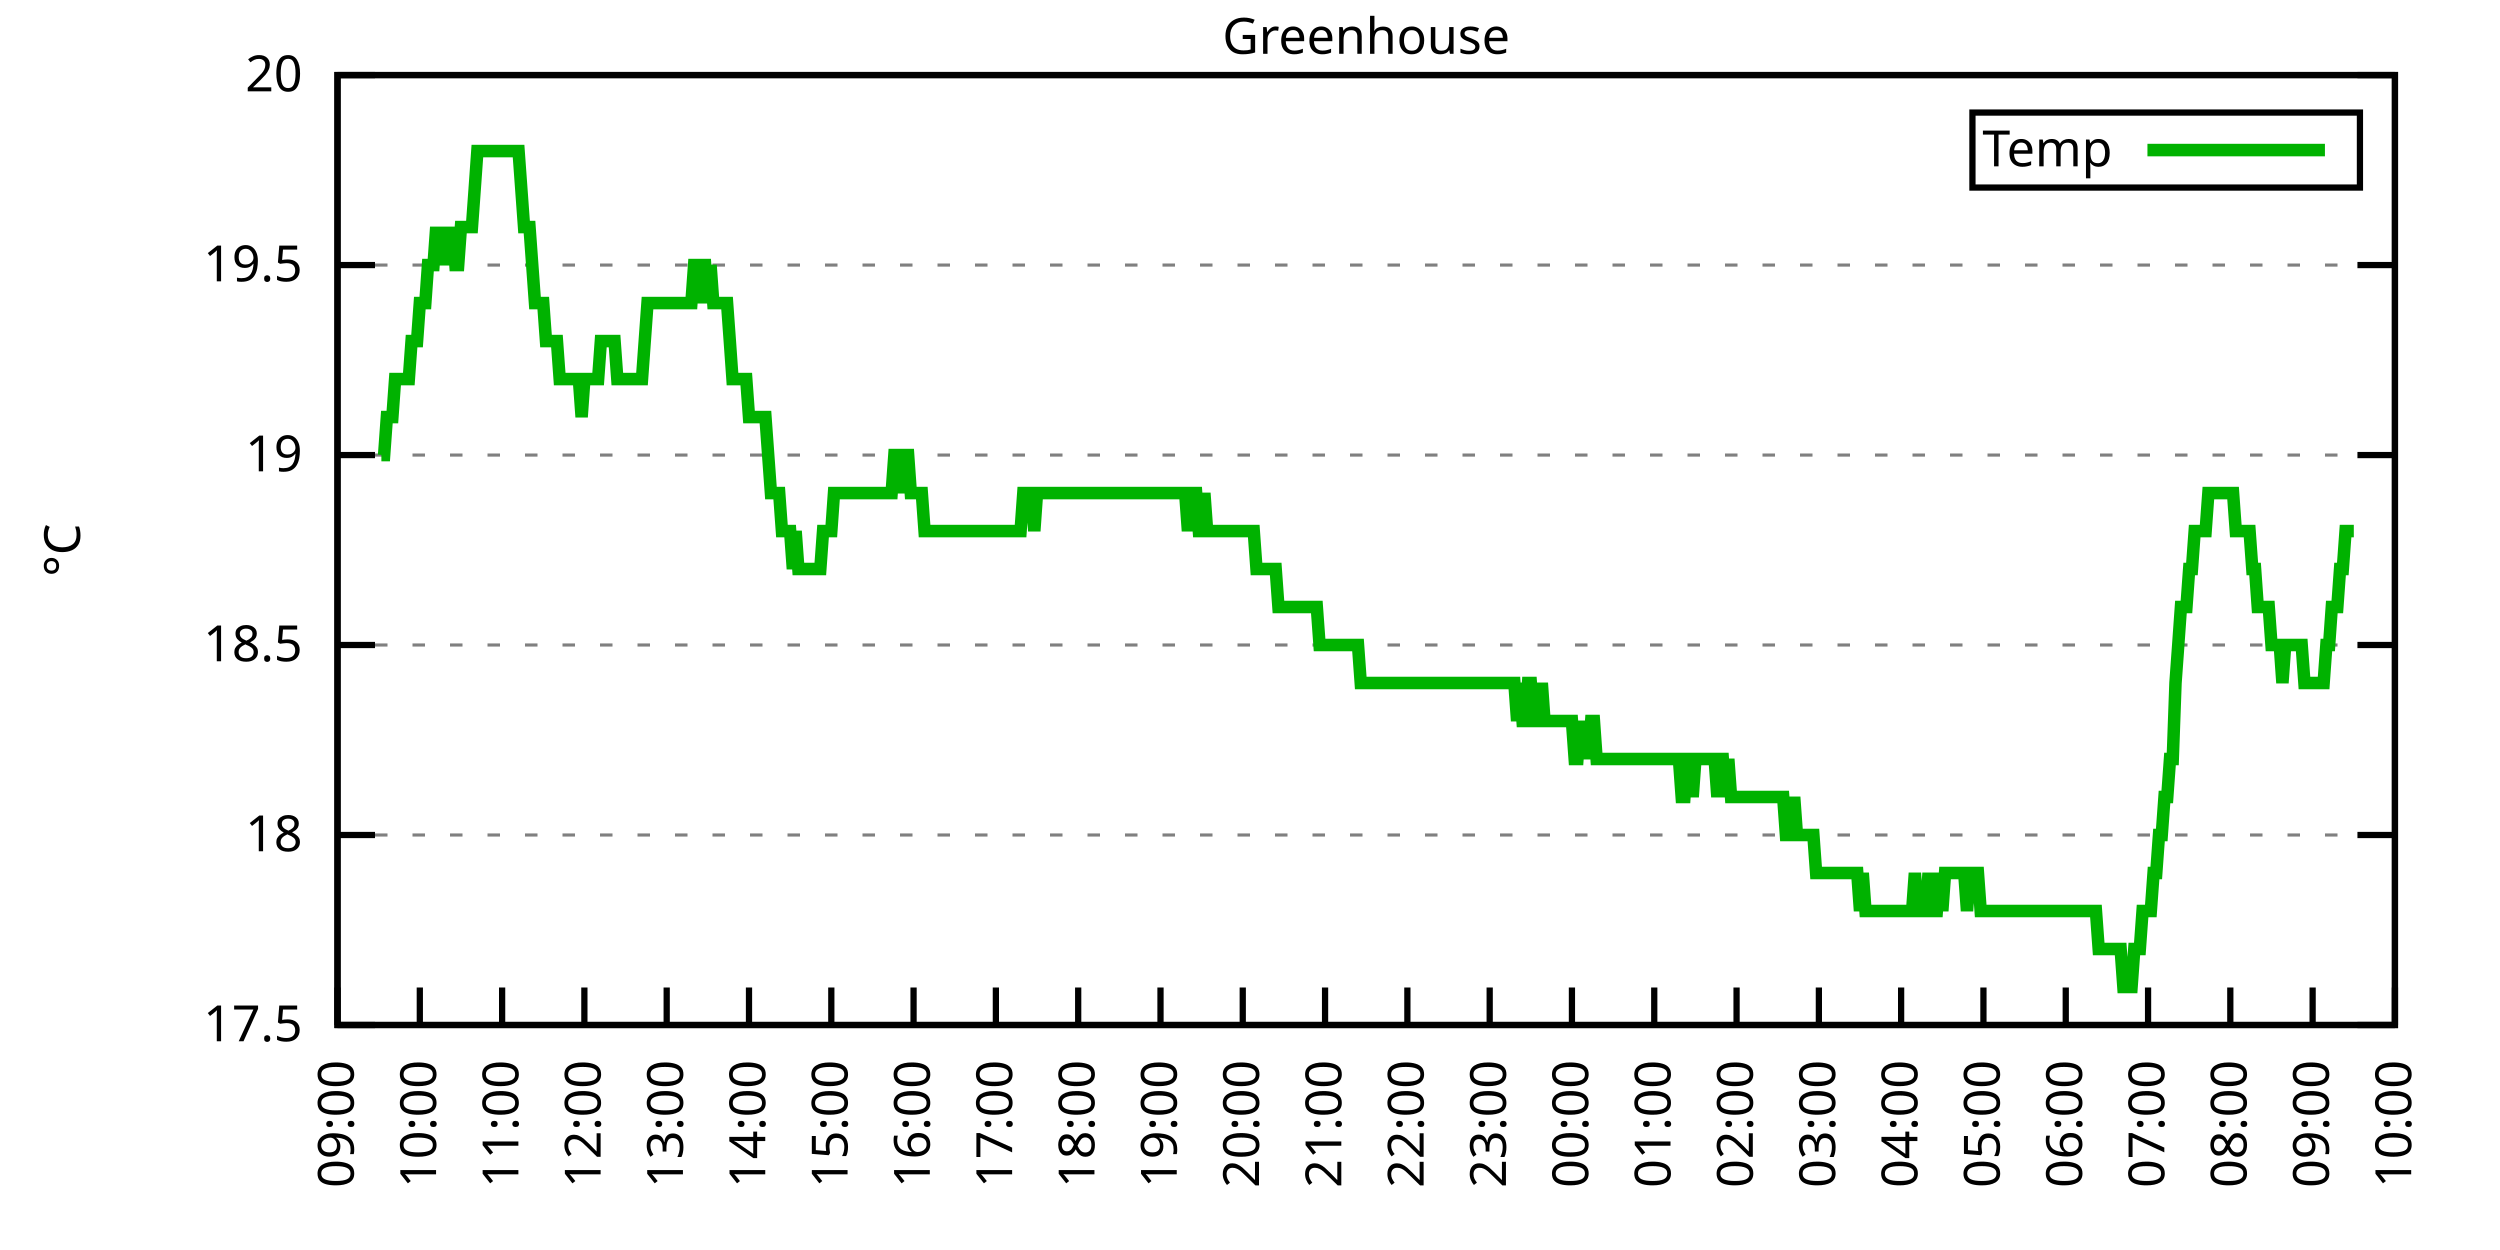
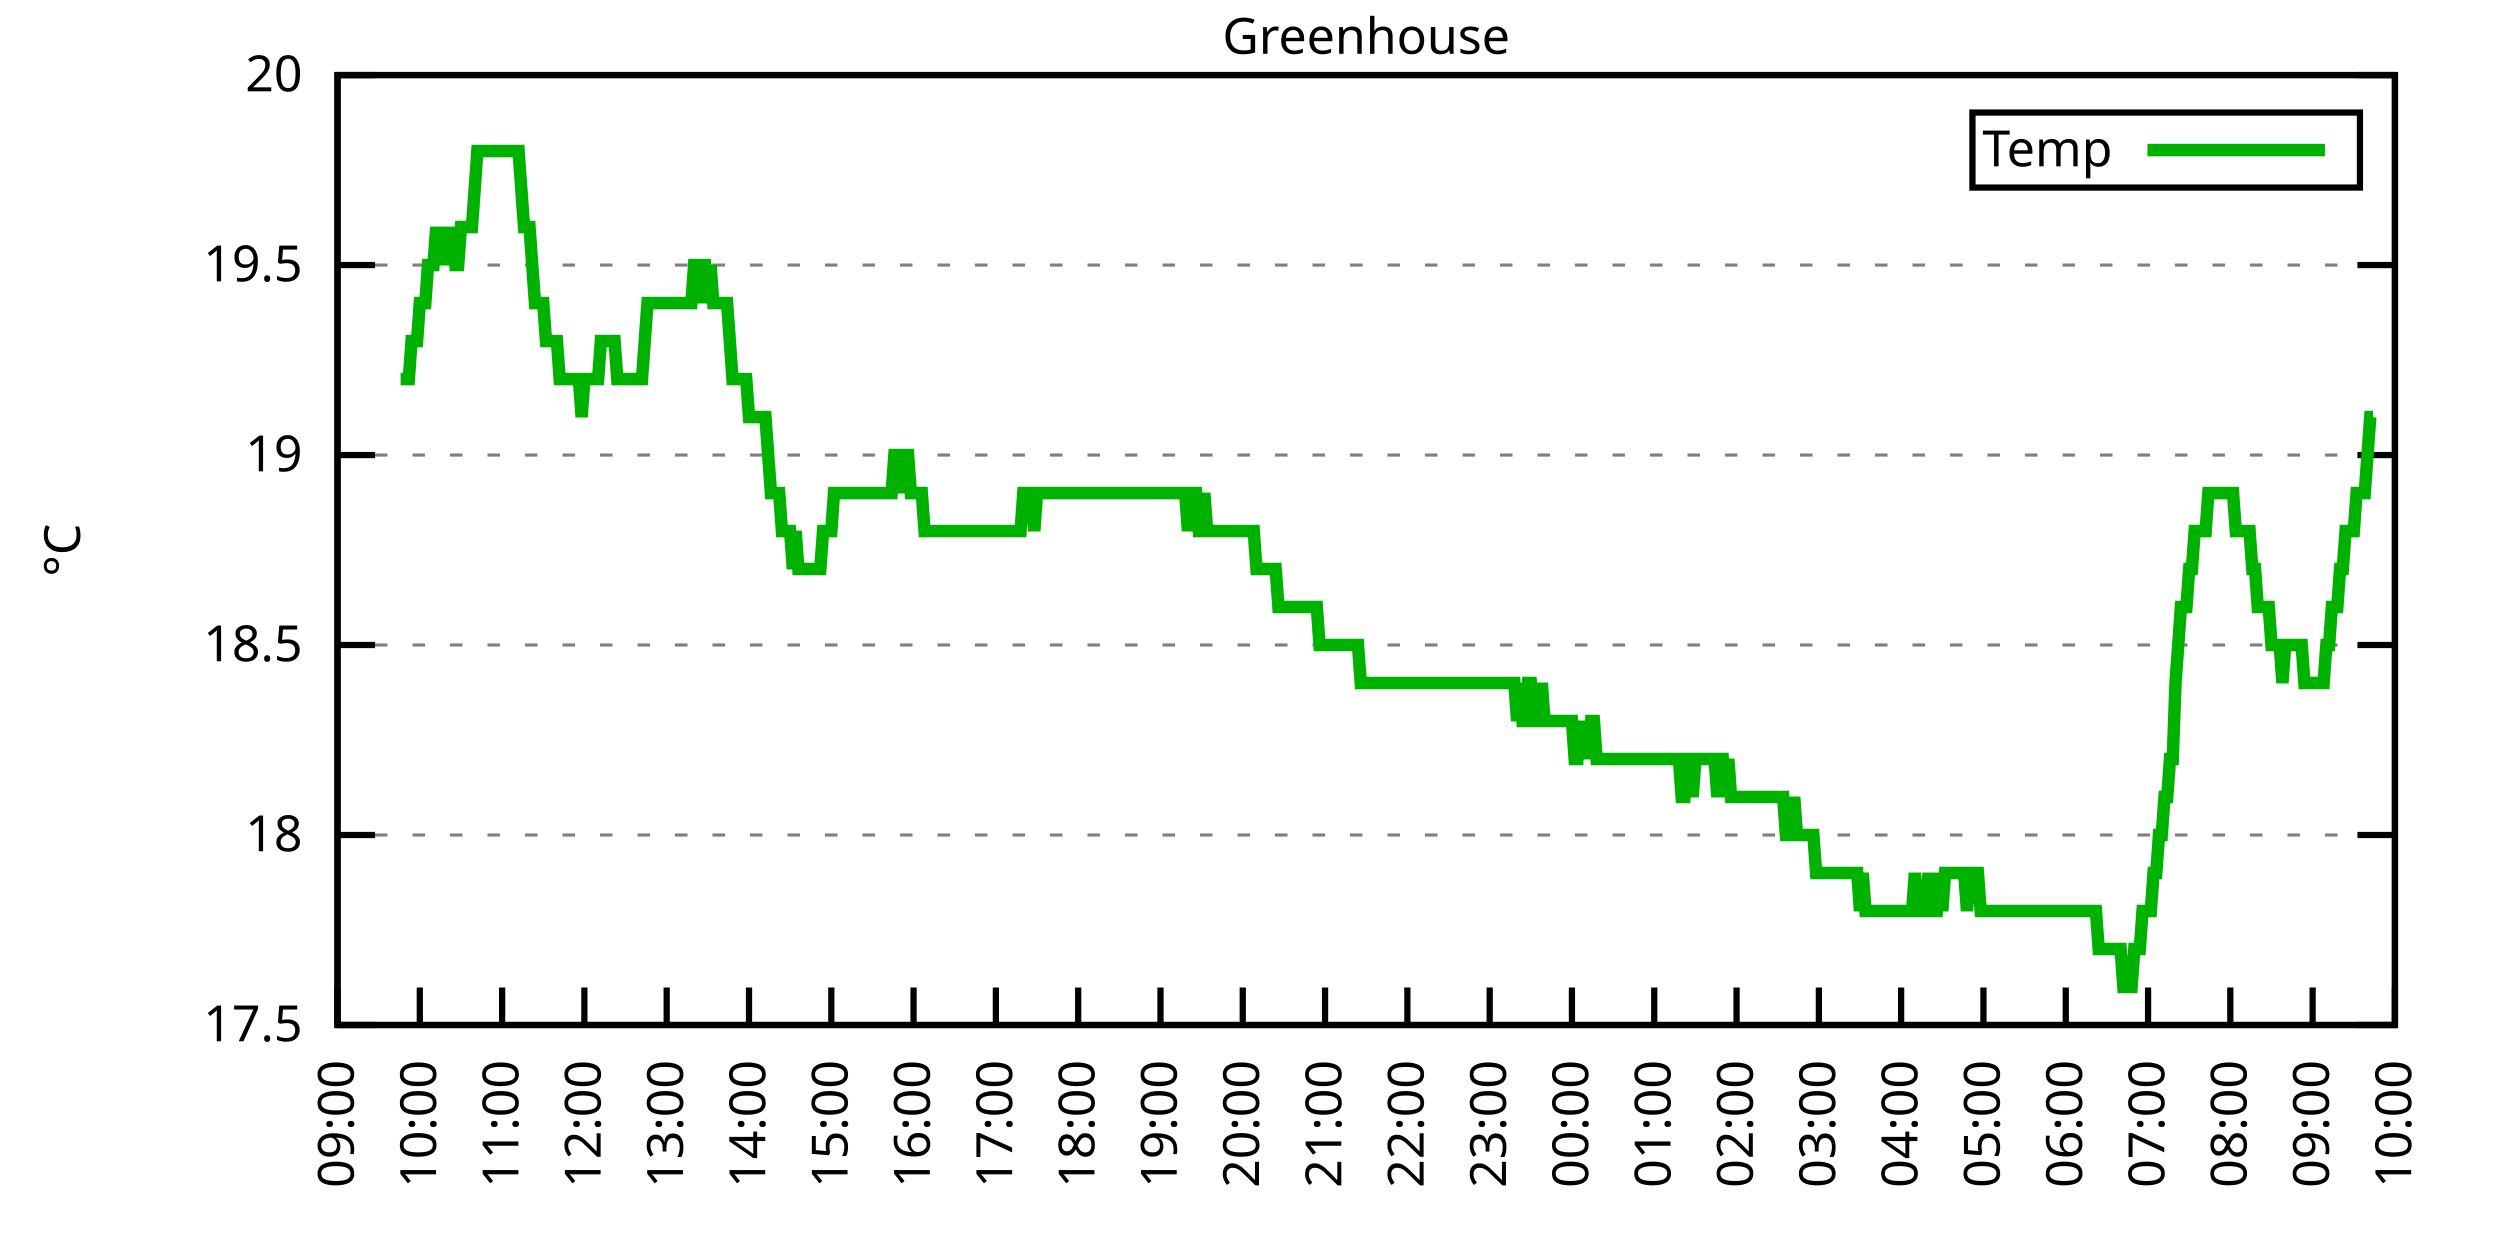
<svg xmlns="http://www.w3.org/2000/svg" xmlns:xlink="http://www.w3.org/1999/xlink" width="400" height="200" viewBox="0 0 400 200">
  <g id="gnuplot_canvas">
    <rect x="0" y="0" width="400" height="200" fill="none" />
    <defs>
      <circle id="gpDot" r="0.5" stroke-width="0.5" stroke="currentColor" />
      <path id="gpPt0" stroke-width="0.333" stroke="currentColor" d="M-1,0 h2 M0,-1 v2" />
      <path id="gpPt1" stroke-width="0.333" stroke="currentColor" d="M-1,-1 L1,1 M1,-1 L-1,1" />
      <path id="gpPt2" stroke-width="0.333" stroke="currentColor" d="M-1,0 L1,0 M0,-1 L0,1 M-1,-1 L1,1 M-1,1 L1,-1" />
      <rect id="gpPt3" stroke-width="0.333" stroke="currentColor" x="-1" y="-1" width="2" height="2" />
      <rect id="gpPt4" stroke-width="0.333" stroke="currentColor" fill="currentColor" x="-1" y="-1" width="2" height="2" />
      <circle id="gpPt5" stroke-width="0.333" stroke="currentColor" cx="0" cy="0" r="1" />
      <use xlink:href="#gpPt5" id="gpPt6" fill="currentColor" stroke="none" />
      <path id="gpPt7" stroke-width="0.333" stroke="currentColor" d="M0,-1.33 L-1.33,0.67 L1.33,0.67 z" />
      <use xlink:href="#gpPt7" id="gpPt8" fill="currentColor" stroke="none" />
      <use xlink:href="#gpPt7" id="gpPt9" stroke="currentColor" transform="rotate(180)" />
      <use xlink:href="#gpPt9" id="gpPt10" fill="currentColor" stroke="none" />
      <use xlink:href="#gpPt3" id="gpPt11" stroke="currentColor" transform="rotate(45)" />
      <use xlink:href="#gpPt11" id="gpPt12" fill="currentColor" stroke="none" />
      <path id="gpPt13" stroke-width="0.333" stroke="currentColor" d="M0,1.330 L1.265,0.411 L0.782,-1.067 L-0.782,-1.076 L-1.265,0.411 z" />
      <use xlink:href="#gpPt13" id="gpPt14" fill="currentColor" stroke="none" />
      <filter id="textbox" filterUnits="objectBoundingBox" x="0" y="0" height="1" width="1">
        <feFlood flood-color="white" flood-opacity="1" result="bgnd" />
        <feComposite in="SourceGraphic" in2="bgnd" operator="atop" />
      </filter>
      <filter id="greybox" filterUnits="objectBoundingBox" x="0" y="0" height="1" width="1">
        <feFlood flood-color="lightgrey" flood-opacity="1" result="grey" />
        <feComposite in="SourceGraphic" in2="grey" operator="atop" />
      </filter>
    </defs>
    <g fill="none" color="white" stroke="currentColor" stroke-width="1.00" stroke-linecap="butt" stroke-linejoin="miter">
</g>
    <g fill="none" color="black" stroke="currentColor" stroke-width="1.00" stroke-linecap="butt" stroke-linejoin="miter">
      <g stroke="none" shape-rendering="crispEdges">
        <polygon fill="rgb(255, 255, 255)" points="54.00,164.00 383.18,164.00 383.18,12.02 54.00,12.02 " />
      </g>
    </g>
    <g fill="none" color="black" stroke="currentColor" stroke-width="1.00" stroke-linecap="butt" stroke-linejoin="miter">
</g>
    <g fill="none" color="black" stroke="black" stroke-width="0.50" stroke-linecap="butt" stroke-linejoin="miter">
</g>
    <g fill="none" color="gray" stroke="currentColor" stroke-width="0.50" stroke-linecap="butt" stroke-linejoin="miter">
      <path stroke="gray" stroke-dasharray="2,4" class="gridline" d="M54.00,164.00 L383.19,164.00  " />
    </g>
    <g fill="none" color="gray" stroke="gray" stroke-width="1.00" stroke-linecap="butt" stroke-linejoin="miter">
</g>
    <g fill="none" color="black" stroke="currentColor" stroke-width="1.00" stroke-linecap="butt" stroke-linejoin="miter">
      <path stroke="black" d="M54.00,164.00 L60.00,164.00 M383.19,164.00 L377.19,164.00  " />
      <g transform="translate(48.40,166.60)" stroke="none" fill="black" font-family="Sans" font-size="8.00" text-anchor="end">
        <text>
          <tspan font-family="Sans"> 17.5</tspan>
        </text>
      </g>
    </g>
    <g fill="none" color="black" stroke="currentColor" stroke-width="1.00" stroke-linecap="butt" stroke-linejoin="miter">
</g>
    <g fill="none" color="black" stroke="black" stroke-width="0.50" stroke-linecap="butt" stroke-linejoin="miter">
</g>
    <g fill="none" color="gray" stroke="currentColor" stroke-width="0.50" stroke-linecap="butt" stroke-linejoin="miter">
      <path stroke="gray" stroke-dasharray="2,4" class="gridline" d="M54.00,133.60 L383.19,133.60  " />
    </g>
    <g fill="none" color="gray" stroke="gray" stroke-width="1.00" stroke-linecap="butt" stroke-linejoin="miter">
</g>
    <g fill="none" color="black" stroke="currentColor" stroke-width="1.00" stroke-linecap="butt" stroke-linejoin="miter">
      <path stroke="black" d="M54.00,133.60 L60.00,133.60 M383.19,133.60 L377.19,133.60  " />
      <g transform="translate(48.40,136.20)" stroke="none" fill="black" font-family="Sans" font-size="8.00" text-anchor="end">
        <text>
          <tspan font-family="Sans"> 18</tspan>
        </text>
      </g>
    </g>
    <g fill="none" color="black" stroke="currentColor" stroke-width="1.00" stroke-linecap="butt" stroke-linejoin="miter">
</g>
    <g fill="none" color="black" stroke="black" stroke-width="0.50" stroke-linecap="butt" stroke-linejoin="miter">
</g>
    <g fill="none" color="gray" stroke="currentColor" stroke-width="0.50" stroke-linecap="butt" stroke-linejoin="miter">
      <path stroke="gray" stroke-dasharray="2,4" class="gridline" d="M54.00,103.20 L383.19,103.20  " />
    </g>
    <g fill="none" color="gray" stroke="gray" stroke-width="1.00" stroke-linecap="butt" stroke-linejoin="miter">
</g>
    <g fill="none" color="black" stroke="currentColor" stroke-width="1.00" stroke-linecap="butt" stroke-linejoin="miter">
      <path stroke="black" d="M54.00,103.20 L60.00,103.20 M383.19,103.20 L377.19,103.20  " />
      <g transform="translate(48.40,105.80)" stroke="none" fill="black" font-family="Sans" font-size="8.00" text-anchor="end">
        <text>
          <tspan font-family="Sans"> 18.5</tspan>
        </text>
      </g>
    </g>
    <g fill="none" color="black" stroke="currentColor" stroke-width="1.00" stroke-linecap="butt" stroke-linejoin="miter">
</g>
    <g fill="none" color="black" stroke="black" stroke-width="0.50" stroke-linecap="butt" stroke-linejoin="miter">
</g>
    <g fill="none" color="gray" stroke="currentColor" stroke-width="0.50" stroke-linecap="butt" stroke-linejoin="miter">
      <path stroke="gray" stroke-dasharray="2,4" class="gridline" d="M54.00,72.81 L383.19,72.81  " />
    </g>
    <g fill="none" color="gray" stroke="gray" stroke-width="1.00" stroke-linecap="butt" stroke-linejoin="miter">
</g>
    <g fill="none" color="black" stroke="currentColor" stroke-width="1.00" stroke-linecap="butt" stroke-linejoin="miter">
      <path stroke="black" d="M54.00,72.81 L60.00,72.81 M383.19,72.81 L377.19,72.81  " />
      <g transform="translate(48.40,75.41)" stroke="none" fill="black" font-family="Sans" font-size="8.00" text-anchor="end">
        <text>
          <tspan font-family="Sans"> 19</tspan>
        </text>
      </g>
    </g>
    <g fill="none" color="black" stroke="currentColor" stroke-width="1.00" stroke-linecap="butt" stroke-linejoin="miter">
</g>
    <g fill="none" color="black" stroke="black" stroke-width="0.50" stroke-linecap="butt" stroke-linejoin="miter">
</g>
    <g fill="none" color="gray" stroke="currentColor" stroke-width="0.50" stroke-linecap="butt" stroke-linejoin="miter">
      <path stroke="gray" stroke-dasharray="2,4" class="gridline" d="M54.00,42.41 L383.19,42.41  " />
    </g>
    <g fill="none" color="gray" stroke="gray" stroke-width="1.00" stroke-linecap="butt" stroke-linejoin="miter">
</g>
    <g fill="none" color="black" stroke="currentColor" stroke-width="1.00" stroke-linecap="butt" stroke-linejoin="miter">
      <path stroke="black" d="M54.00,42.41 L60.00,42.41 M383.19,42.41 L377.19,42.41  " />
      <g transform="translate(48.40,45.01)" stroke="none" fill="black" font-family="Sans" font-size="8.00" text-anchor="end">
        <text>
          <tspan font-family="Sans"> 19.5</tspan>
        </text>
      </g>
    </g>
    <g fill="none" color="black" stroke="currentColor" stroke-width="1.00" stroke-linecap="butt" stroke-linejoin="miter">
</g>
    <g fill="none" color="black" stroke="black" stroke-width="0.50" stroke-linecap="butt" stroke-linejoin="miter">
</g>
    <g fill="none" color="gray" stroke="currentColor" stroke-width="0.50" stroke-linecap="butt" stroke-linejoin="miter">
      <path stroke="gray" stroke-dasharray="2,4" class="gridline" d="M54.00,12.01 L383.19,12.01  " />
    </g>
    <g fill="none" color="gray" stroke="gray" stroke-width="1.00" stroke-linecap="butt" stroke-linejoin="miter">
</g>
    <g fill="none" color="black" stroke="currentColor" stroke-width="1.00" stroke-linecap="butt" stroke-linejoin="miter">
      <path stroke="black" d="M54.00,12.01 L60.00,12.01 M383.19,12.01 L377.19,12.01  " />
      <g transform="translate(48.40,14.61)" stroke="none" fill="black" font-family="Sans" font-size="8.00" text-anchor="end">
        <text>
          <tspan font-family="Sans"> 20</tspan>
        </text>
      </g>
    </g>
    <g fill="none" color="black" stroke="currentColor" stroke-width="1.00" stroke-linecap="butt" stroke-linejoin="miter">
      <path stroke="black" d="M54.00,164.00 L54.00,158.00  " />
      <g transform="translate(56.60,169.60) rotate(270.00)" stroke="none" fill="black" font-family="Sans" font-size="8.00" text-anchor="end">
        <text>
          <tspan font-family="Sans">09:00</tspan>
        </text>
      </g>
    </g>
    <g fill="none" color="black" stroke="currentColor" stroke-width="1.00" stroke-linecap="butt" stroke-linejoin="miter">
      <path stroke="black" d="M67.17,164.00 L67.17,158.00  " />
      <g transform="translate(69.77,169.60) rotate(270.00)" stroke="none" fill="black" font-family="Sans" font-size="8.00" text-anchor="end">
        <text>
          <tspan font-family="Sans">10:00</tspan>
        </text>
      </g>
    </g>
    <g fill="none" color="black" stroke="currentColor" stroke-width="1.00" stroke-linecap="butt" stroke-linejoin="miter">
      <path stroke="black" d="M80.34,164.00 L80.34,158.00  " />
      <g transform="translate(82.94,169.60) rotate(270.00)" stroke="none" fill="black" font-family="Sans" font-size="8.00" text-anchor="end">
        <text>
          <tspan font-family="Sans">11:00</tspan>
        </text>
      </g>
    </g>
    <g fill="none" color="black" stroke="currentColor" stroke-width="1.00" stroke-linecap="butt" stroke-linejoin="miter">
      <path stroke="black" d="M93.50,164.00 L93.50,158.00  " />
      <g transform="translate(96.10,169.60) rotate(270.00)" stroke="none" fill="black" font-family="Sans" font-size="8.00" text-anchor="end">
        <text>
          <tspan font-family="Sans">12:00</tspan>
        </text>
      </g>
    </g>
    <g fill="none" color="black" stroke="currentColor" stroke-width="1.00" stroke-linecap="butt" stroke-linejoin="miter">
      <path stroke="black" d="M106.67,164.00 L106.67,158.00  " />
      <g transform="translate(109.27,169.60) rotate(270.00)" stroke="none" fill="black" font-family="Sans" font-size="8.00" text-anchor="end">
        <text>
          <tspan font-family="Sans">13:00</tspan>
        </text>
      </g>
    </g>
    <g fill="none" color="black" stroke="currentColor" stroke-width="1.00" stroke-linecap="butt" stroke-linejoin="miter">
      <path stroke="black" d="M119.84,164.00 L119.84,158.00  " />
      <g transform="translate(122.44,169.60) rotate(270.00)" stroke="none" fill="black" font-family="Sans" font-size="8.00" text-anchor="end">
        <text>
          <tspan font-family="Sans">14:00</tspan>
        </text>
      </g>
    </g>
    <g fill="none" color="black" stroke="currentColor" stroke-width="1.00" stroke-linecap="butt" stroke-linejoin="miter">
      <path stroke="black" d="M133.01,164.00 L133.01,158.00  " />
      <g transform="translate(135.61,169.60) rotate(270.00)" stroke="none" fill="black" font-family="Sans" font-size="8.00" text-anchor="end">
        <text>
          <tspan font-family="Sans">15:00</tspan>
        </text>
      </g>
    </g>
    <g fill="none" color="black" stroke="currentColor" stroke-width="1.00" stroke-linecap="butt" stroke-linejoin="miter">
      <path stroke="black" d="M146.17,164.00 L146.17,158.00  " />
      <g transform="translate(148.77,169.60) rotate(270.00)" stroke="none" fill="black" font-family="Sans" font-size="8.00" text-anchor="end">
        <text>
          <tspan font-family="Sans">16:00</tspan>
        </text>
      </g>
    </g>
    <g fill="none" color="black" stroke="currentColor" stroke-width="1.00" stroke-linecap="butt" stroke-linejoin="miter">
      <path stroke="black" d="M159.34,164.00 L159.34,158.00  " />
      <g transform="translate(161.94,169.60) rotate(270.00)" stroke="none" fill="black" font-family="Sans" font-size="8.00" text-anchor="end">
        <text>
          <tspan font-family="Sans">17:00</tspan>
        </text>
      </g>
    </g>
    <g fill="none" color="black" stroke="currentColor" stroke-width="1.00" stroke-linecap="butt" stroke-linejoin="miter">
      <path stroke="black" d="M172.51,164.00 L172.51,158.00  " />
      <g transform="translate(175.11,169.60) rotate(270.00)" stroke="none" fill="black" font-family="Sans" font-size="8.00" text-anchor="end">
        <text>
          <tspan font-family="Sans">18:00</tspan>
        </text>
      </g>
    </g>
    <g fill="none" color="black" stroke="currentColor" stroke-width="1.00" stroke-linecap="butt" stroke-linejoin="miter">
      <path stroke="black" d="M185.68,164.00 L185.68,158.00  " />
      <g transform="translate(188.28,169.60) rotate(270.00)" stroke="none" fill="black" font-family="Sans" font-size="8.00" text-anchor="end">
        <text>
          <tspan font-family="Sans">19:00</tspan>
        </text>
      </g>
    </g>
    <g fill="none" color="black" stroke="currentColor" stroke-width="1.00" stroke-linecap="butt" stroke-linejoin="miter">
      <path stroke="black" d="M198.84,164.00 L198.84,158.00  " />
      <g transform="translate(201.44,169.60) rotate(270.00)" stroke="none" fill="black" font-family="Sans" font-size="8.00" text-anchor="end">
        <text>
          <tspan font-family="Sans">20:00</tspan>
        </text>
      </g>
    </g>
    <g fill="none" color="black" stroke="currentColor" stroke-width="1.00" stroke-linecap="butt" stroke-linejoin="miter">
      <path stroke="black" d="M212.01,164.00 L212.01,158.00  " />
      <g transform="translate(214.61,169.60) rotate(270.00)" stroke="none" fill="black" font-family="Sans" font-size="8.00" text-anchor="end">
        <text>
          <tspan font-family="Sans">21:00</tspan>
        </text>
      </g>
    </g>
    <g fill="none" color="black" stroke="currentColor" stroke-width="1.00" stroke-linecap="butt" stroke-linejoin="miter">
      <path stroke="black" d="M225.18,164.00 L225.18,158.00  " />
      <g transform="translate(227.78,169.60) rotate(270.00)" stroke="none" fill="black" font-family="Sans" font-size="8.00" text-anchor="end">
        <text>
          <tspan font-family="Sans">22:00</tspan>
        </text>
      </g>
    </g>
    <g fill="none" color="black" stroke="currentColor" stroke-width="1.00" stroke-linecap="butt" stroke-linejoin="miter">
      <path stroke="black" d="M238.35,164.00 L238.35,158.00  " />
      <g transform="translate(240.95,169.60) rotate(270.00)" stroke="none" fill="black" font-family="Sans" font-size="8.00" text-anchor="end">
        <text>
          <tspan font-family="Sans">23:00</tspan>
        </text>
      </g>
    </g>
    <g fill="none" color="black" stroke="currentColor" stroke-width="1.00" stroke-linecap="butt" stroke-linejoin="miter">
      <path stroke="black" d="M251.51,164.00 L251.51,158.00  " />
      <g transform="translate(254.11,169.60) rotate(270.00)" stroke="none" fill="black" font-family="Sans" font-size="8.00" text-anchor="end">
        <text>
          <tspan font-family="Sans">00:00</tspan>
        </text>
      </g>
    </g>
    <g fill="none" color="black" stroke="currentColor" stroke-width="1.00" stroke-linecap="butt" stroke-linejoin="miter">
      <path stroke="black" d="M264.68,164.00 L264.68,158.00  " />
      <g transform="translate(267.28,169.60) rotate(270.00)" stroke="none" fill="black" font-family="Sans" font-size="8.00" text-anchor="end">
        <text>
          <tspan font-family="Sans">01:00</tspan>
        </text>
      </g>
    </g>
    <g fill="none" color="black" stroke="currentColor" stroke-width="1.00" stroke-linecap="butt" stroke-linejoin="miter">
      <path stroke="black" d="M277.85,164.00 L277.85,158.00  " />
      <g transform="translate(280.45,169.60) rotate(270.00)" stroke="none" fill="black" font-family="Sans" font-size="8.00" text-anchor="end">
        <text>
          <tspan font-family="Sans">02:00</tspan>
        </text>
      </g>
    </g>
    <g fill="none" color="black" stroke="currentColor" stroke-width="1.00" stroke-linecap="butt" stroke-linejoin="miter">
      <path stroke="black" d="M291.02,164.00 L291.02,158.00  " />
      <g transform="translate(293.62,169.60) rotate(270.00)" stroke="none" fill="black" font-family="Sans" font-size="8.00" text-anchor="end">
        <text>
          <tspan font-family="Sans">03:00</tspan>
        </text>
      </g>
    </g>
    <g fill="none" color="black" stroke="currentColor" stroke-width="1.00" stroke-linecap="butt" stroke-linejoin="miter">
      <path stroke="black" d="M304.18,164.00 L304.18,158.00  " />
      <g transform="translate(306.78,169.60) rotate(270.00)" stroke="none" fill="black" font-family="Sans" font-size="8.00" text-anchor="end">
        <text>
          <tspan font-family="Sans">04:00</tspan>
        </text>
      </g>
    </g>
    <g fill="none" color="black" stroke="currentColor" stroke-width="1.00" stroke-linecap="butt" stroke-linejoin="miter">
      <path stroke="black" d="M317.35,164.00 L317.35,158.00  " />
      <g transform="translate(319.95,169.60) rotate(270.00)" stroke="none" fill="black" font-family="Sans" font-size="8.00" text-anchor="end">
        <text>
          <tspan font-family="Sans">05:00</tspan>
        </text>
      </g>
    </g>
    <g fill="none" color="black" stroke="currentColor" stroke-width="1.00" stroke-linecap="butt" stroke-linejoin="miter">
      <path stroke="black" d="M330.52,164.00 L330.52,158.00  " />
      <g transform="translate(333.12,169.60) rotate(270.00)" stroke="none" fill="black" font-family="Sans" font-size="8.00" text-anchor="end">
        <text>
          <tspan font-family="Sans">06:00</tspan>
        </text>
      </g>
    </g>
    <g fill="none" color="black" stroke="currentColor" stroke-width="1.00" stroke-linecap="butt" stroke-linejoin="miter">
      <path stroke="black" d="M343.69,164.00 L343.69,158.00  " />
      <g transform="translate(346.29,169.60) rotate(270.00)" stroke="none" fill="black" font-family="Sans" font-size="8.00" text-anchor="end">
        <text>
          <tspan font-family="Sans">07:00</tspan>
        </text>
      </g>
    </g>
    <g fill="none" color="black" stroke="currentColor" stroke-width="1.00" stroke-linecap="butt" stroke-linejoin="miter">
      <path stroke="black" d="M356.85,164.00 L356.85,158.00  " />
      <g transform="translate(359.45,169.60) rotate(270.00)" stroke="none" fill="black" font-family="Sans" font-size="8.00" text-anchor="end">
        <text>
          <tspan font-family="Sans">08:00</tspan>
        </text>
      </g>
    </g>
    <g fill="none" color="black" stroke="currentColor" stroke-width="1.00" stroke-linecap="butt" stroke-linejoin="miter">
      <path stroke="black" d="M370.02,164.00 L370.02,158.00  " />
      <g transform="translate(372.62,169.60) rotate(270.00)" stroke="none" fill="black" font-family="Sans" font-size="8.00" text-anchor="end">
        <text>
          <tspan font-family="Sans">09:00</tspan>
        </text>
      </g>
    </g>
    <g fill="none" color="black" stroke="currentColor" stroke-width="1.00" stroke-linecap="butt" stroke-linejoin="miter">
      <path stroke="black" d="M383.19,164.00 L383.19,158.00  " />
      <g transform="translate(385.79,169.60) rotate(270.00)" stroke="none" fill="black" font-family="Sans" font-size="8.00" text-anchor="end">
        <text>
          <tspan font-family="Sans">10:00</tspan>
        </text>
      </g>
    </g>
    <g fill="none" color="black" stroke="currentColor" stroke-width="1.00" stroke-linecap="butt" stroke-linejoin="miter">
</g>
    <g fill="none" color="black" stroke="currentColor" stroke-width="1.00" stroke-linecap="butt" stroke-linejoin="miter">
      <path stroke="black" d="M54.00,12.01 L54.00,164.00 L383.19,164.00 L383.19,12.01 L54.00,12.01 Z  " />
    </g>
    <g fill="none" color="black" stroke="currentColor" stroke-width="1.00" stroke-linecap="butt" stroke-linejoin="miter">
</g>
    <g fill="none" color="black" stroke="currentColor" stroke-width="1.00" stroke-linecap="butt" stroke-linejoin="miter">
      <path stroke="black" d="M315.59,30.01 L315.59,18.01 L377.59,18.01 L377.59,30.01 L315.59,30.01 Z  " />
    </g>
    <g id="Greenhouse_plot_1">
      <g fill="none" color="white" stroke="black" stroke-width="2.00" stroke-linecap="butt" stroke-linejoin="miter">
</g>
      <g fill="none" color="black" stroke="currentColor" stroke-width="2.00" stroke-linecap="butt" stroke-linejoin="miter">
        <g transform="translate(337.99,26.61)" stroke="none" fill="black" font-family="Sans" font-size="8.00" text-anchor="end">
          <text>
            <tspan font-family="Sans">Temp</tspan>
          </text>
        </g>
      </g>
      <g fill="none" color="black" stroke="currentColor" stroke-width="2.00" stroke-linecap="butt" stroke-linejoin="miter">
-         <path stroke="rgb(  0, 178,   0)" d="M343.59,24.01 L371.99,24.01 M61.02,72.81 L61.46,72.81 L61.90,66.73 L62.34,66.73 L62.78,66.73 L63.22,60.65   L63.66,60.65 L64.10,60.65 L64.53,60.65 L64.97,60.65 L65.41,60.65 L65.85,54.57 L66.29,54.57 L66.73,54.57   L67.17,48.49 L67.61,48.49 L68.05,48.49 L68.48,42.41 L68.92,42.41 L69.36,42.41 L69.80,36.33 L70.24,42.41   L70.68,36.33 L71.12,42.41 L71.56,36.33 L72.00,42.41 L72.43,36.33 L72.87,42.41 L73.31,42.41 L73.75,36.33   L74.19,36.33 L74.63,36.33 L75.07,36.33 L75.51,36.33 L75.95,30.25 L76.38,24.17 L76.82,24.17 L77.26,24.17   L77.70,24.17 L78.14,24.17 L78.58,24.17 L79.02,24.17 L79.46,24.17 L79.90,24.17 L80.34,24.17 L80.77,24.17   L81.21,24.17 L81.65,24.17 L82.09,24.17 L82.53,24.17 L82.97,24.17 L83.41,30.25 L83.85,36.33 L84.29,36.33   L84.72,36.33 L85.16,42.41 L85.60,48.49 L86.04,48.49 L86.48,48.49 L86.92,48.49 L87.36,54.57 L87.80,54.57   L88.24,54.57 L88.67,54.57 L89.11,54.57 L89.55,60.65 L89.99,60.65 L90.43,60.65 L90.87,60.65 L91.31,60.65   L91.75,60.65 L92.19,60.65 L92.62,60.65 L93.06,66.73 L93.50,60.65 L93.94,60.65 L94.38,60.65 L94.82,60.65   L95.26,60.65 L95.70,60.65 L96.14,54.57 L96.58,54.57 L97.01,54.57 L97.45,54.57 L97.89,54.57 L98.33,54.57   L98.77,60.65 L99.21,60.65 L99.65,60.65 L100.09,60.65 L100.53,60.65 L100.96,60.65 L101.40,60.65 L101.84,60.65   L102.28,60.65 L102.72,60.65 L103.16,54.57 L103.60,48.49 L104.04,48.49 L104.48,48.49 L104.91,48.49 L105.35,48.49   L105.79,48.49 L106.23,48.49 L106.67,48.49 L107.11,48.49 L107.55,48.49 L107.99,48.49 L108.43,48.49 L108.87,48.49   L109.30,48.49 L109.74,48.49 L110.18,48.49 L110.62,48.49 L111.06,42.41 L111.50,42.41 L111.94,48.49 L112.38,42.41   L112.82,42.41 L113.25,48.49 L113.69,42.41 L114.13,48.49 L114.57,48.49 L115.01,48.49 L115.45,48.49 L115.89,48.49   L116.33,48.49 L116.77,54.57 L117.20,60.65 L117.64,60.65 L118.08,60.65 L118.52,60.65 L118.96,60.65 L119.40,60.65   L119.84,66.73 L120.28,66.73 L120.72,66.73 L121.15,66.73 L121.59,66.73 L122.03,66.73 L122.47,66.73 L122.91,72.81   L123.35,78.89 L123.79,78.89 L124.23,78.89 L124.67,78.89 L125.11,84.97 L125.54,84.97 L125.98,84.97 L126.42,84.97   L126.86,91.04 L127.30,84.97 L127.74,91.04 L128.18,91.04 L128.62,91.04 L129.06,91.04 L129.49,91.04 L129.93,91.04   L130.37,91.04 L130.81,91.04 L131.25,91.04 L131.69,84.97 L132.13,84.97 L132.57,84.97 L133.01,84.97 L133.44,78.89   L133.88,78.89 L134.32,78.89 L134.76,78.89 L135.20,78.89 L135.64,78.89 L136.08,78.89 L136.52,78.89 L136.96,78.89   L137.39,78.89 L137.83,78.89 L138.27,78.89 L138.71,78.89 L139.15,78.89 L139.59,78.89 L140.03,78.89 L140.47,78.89   L140.91,78.89 L141.35,78.89 L141.78,78.89 L142.22,78.89 L142.66,78.89 L143.10,72.81 L143.54,72.81 L143.98,72.81   L144.42,78.89 L144.86,72.81 L145.30,72.81 L145.73,78.89 L146.17,78.89 L146.61,78.89 L147.05,78.89 L147.49,78.89   L147.93,84.97 L148.37,84.97 L148.81,84.97 L149.25,84.97 L149.68,84.97 L150.12,84.97 L150.56,84.97 L151.00,84.97   L151.44,84.97 L151.88,84.97 L152.32,84.97 L152.76,84.97 L153.20,84.97 L153.63,84.97 L154.07,84.97 L154.51,84.97   L154.95,84.97 L155.39,84.97 L155.83,84.97 L156.27,84.97 L156.71,84.97 L157.15,84.97 L157.59,84.97 L158.02,84.97   L158.46,84.97 L158.90,84.97 L159.34,84.97 L159.78,84.97 L160.22,84.97 L160.66,84.97 L161.10,84.97 L161.54,84.97   L161.97,84.97 L162.41,84.97 L162.85,84.97 L163.29,84.97 L163.73,78.89 L164.17,78.89 L164.61,78.89 L165.05,78.89   L165.49,84.97 L165.92,78.89 L166.36,78.89 L166.80,78.89 L167.24,78.89 L167.68,78.89 L168.12,78.89 L168.56,78.89   L169.00,78.89 L169.44,78.89 L169.87,78.89 L170.31,78.89 L170.75,78.89 L171.19,78.89 L171.63,78.89 L172.07,78.89   L172.51,78.89 L172.95,78.89 L173.39,78.89 L173.83,78.89 L174.26,78.89 L174.70,78.89 L175.14,78.89 L175.58,78.89   L176.02,78.89 L176.46,78.89 L176.90,78.89 L177.34,78.89 L177.78,78.89 L178.21,78.89 L178.65,78.89 L179.09,78.89   L179.53,78.89 L179.97,78.89 L180.41,78.89 L180.85,78.89 L181.29,78.89 L181.73,78.89 L182.16,78.89 L182.60,78.89   L183.04,78.89 L183.48,78.89 L183.92,78.89 L184.36,78.89 L184.80,78.89 L185.24,78.89 L185.68,78.89 L186.11,78.89   L186.55,78.89 L186.99,78.89 L187.43,78.89 L187.87,78.89 L188.31,78.89 L188.75,78.89 L189.19,78.89 L189.63,78.89   L190.07,84.97 L190.50,78.89 L190.94,78.89 L191.38,78.89 L191.82,84.97 L192.26,84.97 L192.70,78.89 L193.14,84.97   L193.58,84.97 L194.02,84.97 L194.45,84.97 L194.89,84.97 L195.33,84.97 L195.77,84.97 L196.21,84.97 L196.65,84.97   L197.09,84.97 L197.53,84.97 L197.97,84.97 L198.40,84.97 L198.84,84.97 L199.28,84.97 L199.72,84.97 L200.16,84.97   L200.60,84.97 L201.04,91.04 L201.48,91.04 L201.92,91.04 L202.35,91.04 L202.79,91.04 L203.23,91.04 L203.67,91.04   L204.11,91.04 L204.55,97.12 L204.99,97.12 L205.43,97.12 L205.87,97.12 L206.31,97.12 L206.74,97.12 L207.18,97.12   L207.62,97.12 L208.06,97.12 L208.50,97.12 L208.94,97.12 L209.38,97.12 L209.82,97.12 L210.26,97.12 L210.69,97.12   L211.13,103.20 L211.57,103.20 L212.01,103.20 L212.45,103.20 L212.89,103.20 L213.33,103.20 L213.77,103.20 L214.21,103.20   L214.64,103.20 L215.08,103.20 L215.52,103.20 L215.96,103.20 L216.40,103.20 L216.84,103.20 L217.28,103.20 L217.72,109.28   L218.16,109.28 L218.60,109.28 L219.03,109.28 L219.47,109.28 L219.91,109.28 L220.35,109.28 L220.79,109.28 L221.23,109.28   L221.67,109.28 L222.11,109.28 L222.55,109.28 L222.98,109.28 L223.42,109.28 L223.86,109.28 L224.30,109.28 L224.74,109.28   L225.18,109.28 L225.62,109.28 L226.06,109.28 L226.50,109.28 L226.93,109.28 L227.37,109.28 L227.81,109.28 L228.25,109.28   L228.69,109.28 L229.13,109.28 L229.57,109.28 L230.01,109.28 L230.45,109.28 L230.88,109.28 L231.32,109.28 L231.76,109.28   L232.20,109.28 L232.64,109.28 L233.08,109.28 L233.52,109.28 L233.96,109.28 L234.40,109.28 L234.84,109.28 L235.27,109.28   L235.71,109.28 L236.15,109.28 L236.59,109.28 L237.03,109.28 L237.47,109.28 L237.91,109.28 L238.35,109.28 L238.79,109.28   L239.22,109.28 L239.66,109.28 L240.10,109.28 L240.54,109.28 L240.98,109.28 L241.42,109.28 L241.86,109.28 L242.30,109.28   L242.74,115.36 L243.17,109.28 L243.61,115.36 L244.05,115.36 L244.49,109.28 L244.93,109.28 L245.37,115.36 L245.81,115.36   L246.25,115.36 L246.69,109.28 L247.12,115.36 L247.56,115.36 L248.00,115.36 L248.44,115.36 L248.88,115.36 L249.32,115.36   L249.76,115.36 L250.20,115.36 L250.64,115.36 L251.08,115.36 L251.51,115.36 L251.95,121.44 L252.39,121.44 L252.83,115.36   L253.27,121.44 L253.71,115.36 L254.15,121.44 L254.59,115.36 L255.03,115.36 L255.46,121.44 L255.90,121.44 L256.34,121.44   L256.78,121.44 L257.22,121.44 L257.66,121.44 L258.10,121.44 L258.54,121.44 L258.98,121.44 L259.41,121.44 L259.85,121.44   L260.29,121.44 L260.73,121.44 L261.17,121.44 L261.61,121.44 L262.05,121.44 L262.49,121.44 L262.93,121.44 L263.36,121.44   L263.80,121.44 L264.24,121.44 L264.68,121.44 L265.12,121.44 L265.56,121.44 L266.00,121.44 L266.44,121.44 L266.88,121.44   L267.32,121.44 L267.75,121.44 L268.19,121.44 L268.63,121.44 L269.07,127.52 L269.51,127.52 L269.95,121.44 L270.39,121.44   L270.83,127.52 L271.27,121.44 L271.70,121.44 L272.14,121.44 L272.58,121.44 L273.02,121.44 L273.46,121.44 L273.90,121.44   L274.34,121.44 L274.78,127.52 L275.22,121.44 L275.65,121.44 L276.09,127.52 L276.53,121.44 L276.97,127.52 L277.41,127.52   L277.85,127.52 L278.29,127.52 L278.73,127.52 L279.17,127.52 L279.60,127.52 L280.04,127.52 L280.48,127.52 L280.92,127.52   L281.36,127.52 L281.80,127.52 L282.24,127.52 L282.68,127.52 L283.12,127.52 L283.56,127.52 L283.99,127.52 L284.43,127.52   L284.87,127.52 L285.31,127.52 L285.75,133.60 L286.19,133.60 L286.63,133.60 L287.07,127.52 L287.51,133.60 L287.94,133.60   L288.38,133.60 L288.82,133.60 L289.26,133.60 L289.70,133.60 L290.14,133.60 L290.58,139.68 L291.02,139.68 L291.46,139.68   L291.89,139.68 L292.33,139.68 L292.77,139.68 L293.21,139.68 L293.65,139.68 L294.09,139.68 L294.53,139.68 L294.97,139.68   L295.41,139.68 L295.84,139.68 L296.28,139.68 L296.72,139.68 L297.16,139.68 L297.60,145.76 L298.04,139.68 L298.48,145.76   L298.92,145.76 L299.36,145.76 L299.80,145.76 L300.23,145.76 L300.67,145.76 L301.11,145.76 L301.55,145.76 L301.99,145.76   L302.43,145.76 L302.87,145.76 L303.31,145.76 L303.75,145.76 L304.18,145.76 L304.62,145.76 L305.06,145.76 L305.50,145.76   L305.94,145.76 L306.38,139.68 L306.82,145.76 L307.26,145.76 L307.70,145.76 L308.13,145.76 L308.57,139.68 L309.01,145.76   L309.45,145.76 L309.89,145.76 L310.33,139.68 L310.77,145.76 L311.21,139.68 L311.65,139.68 L312.08,139.68 L312.52,139.68   L312.96,139.68 L313.40,139.68 L313.84,139.68 L314.28,139.68 L314.72,145.76 L315.16,139.68 L315.60,139.68 L316.04,139.68   L316.47,139.68 L316.91,145.76 L317.35,145.76 L317.79,145.76 L318.23,145.76 L318.67,145.76 L319.11,145.76 L319.55,145.76   L319.99,145.76 L320.42,145.76 L320.86,145.76 L321.30,145.76 L321.74,145.76 L322.18,145.76 L322.62,145.76 L323.06,145.76   L323.50,145.76 L323.94,145.76 L324.37,145.76 L324.81,145.76 L325.25,145.76 L325.69,145.76 L326.13,145.76 L326.57,145.76   L327.01,145.76 L327.45,145.76 L327.89,145.76 L328.33,145.76 L328.76,145.76 L329.20,145.76 L329.64,145.76 L330.08,145.76   L330.52,145.76 L330.96,145.76 L331.40,145.76 L331.84,145.76 L332.28,145.76 L332.71,145.76 L333.15,145.76 L333.59,145.76   L334.03,145.76 L334.47,145.76 L334.91,145.76 L335.35,145.76 L335.79,151.84 L336.23,151.84 L336.66,151.84 L337.10,151.84   L337.54,151.84 L337.98,151.84 L338.42,151.84 L338.86,151.84 L339.30,151.84 L339.74,157.92 L340.18,157.92 L340.61,157.92   L341.05,157.92 L341.49,151.84 L341.93,151.84 L342.37,151.84 L342.81,145.76 L343.25,145.76 L343.69,145.76 L344.13,145.76   L344.57,139.68 L345.00,139.68 L345.44,133.60 L345.88,133.60 L346.32,127.52 L346.76,127.52 L347.20,121.44 L347.64,121.44   L348.08,109.28 L348.52,103.20 L348.95,97.12 L349.39,97.12 L349.83,97.12 L350.27,91.04 L350.71,91.04 L351.15,84.97   L351.59,84.97 L352.03,84.97 L352.47,84.97 L352.90,84.97 L353.34,78.89 L353.78,78.89 L354.22,78.89 L354.66,78.89   L355.10,78.89 L355.54,78.89 L355.98,78.89 L356.42,78.89 L356.85,78.89 L357.29,78.89 L357.73,84.97 L358.17,84.97   L358.61,84.97 L359.05,84.97 L359.49,84.97 L359.93,84.97 L360.37,91.04 L360.81,91.04 L361.24,97.12 L361.68,97.12   L362.12,97.12 L362.56,97.12 L363.00,97.12 L363.44,103.20 L363.88,103.20 L364.32,103.20 L364.76,103.20 L365.19,109.28   L365.63,103.20 L366.07,103.20 L366.51,103.20 L366.95,103.20 L367.39,103.20 L367.83,103.20 L368.27,103.20 L368.71,109.28   L369.14,109.28 L369.58,109.28 L370.02,109.28 L370.46,109.28 L370.90,109.28 L371.34,109.28 L371.78,109.28 L372.22,103.20   L372.66,103.20 L373.09,97.12 L373.53,97.12 L373.97,97.12 L374.41,91.04 L374.85,91.04 L375.29,84.97 L375.73,84.97   L376.17,84.97 L376.61,84.97  " />
+         <path stroke="rgb(  0, 178,   0)" d="M343.59,24.01 L371.99,24.01 M64.10,60.65 L64.53,60.65 L64.97,60.65 L65.41,60.65 L65.85,54.57 L66.29,54.57   L66.73,54.57 L67.17,48.49 L67.61,48.49 L68.05,48.49 L68.48,42.41 L68.92,42.41 L69.36,42.41 L69.80,36.33   L70.24,42.41 L70.68,36.33 L71.12,42.41 L71.56,36.33 L72.00,42.41 L72.43,36.33 L72.87,42.41 L73.31,42.41   L73.75,36.33 L74.19,36.33 L74.63,36.33 L75.07,36.33 L75.51,36.33 L75.95,30.25 L76.38,24.17 L76.82,24.17   L77.26,24.17 L77.70,24.17 L78.14,24.17 L78.58,24.17 L79.02,24.17 L79.46,24.17 L79.90,24.17 L80.34,24.17   L80.77,24.17 L81.21,24.17 L81.65,24.17 L82.09,24.17 L82.53,24.17 L82.97,24.17 L83.41,30.25 L83.85,36.33   L84.29,36.33 L84.72,36.33 L85.16,42.41 L85.60,48.49 L86.04,48.49 L86.48,48.49 L86.92,48.49 L87.36,54.57   L87.80,54.57 L88.24,54.57 L88.67,54.57 L89.11,54.57 L89.55,60.65 L89.99,60.65 L90.43,60.65 L90.87,60.65   L91.31,60.65 L91.75,60.65 L92.19,60.65 L92.62,60.65 L93.06,66.73 L93.50,60.65 L93.94,60.65 L94.38,60.65   L94.82,60.65 L95.26,60.65 L95.70,60.65 L96.14,54.57 L96.58,54.57 L97.01,54.57 L97.45,54.57 L97.89,54.57   L98.33,54.57 L98.77,60.65 L99.21,60.65 L99.65,60.65 L100.09,60.65 L100.53,60.65 L100.96,60.65 L101.40,60.65   L101.84,60.65 L102.28,60.65 L102.72,60.65 L103.16,54.57 L103.60,48.49 L104.04,48.49 L104.48,48.49 L104.91,48.49   L105.35,48.49 L105.79,48.49 L106.23,48.49 L106.67,48.49 L107.11,48.49 L107.55,48.49 L107.99,48.49 L108.43,48.49   L108.87,48.49 L109.30,48.49 L109.74,48.49 L110.18,48.49 L110.62,48.49 L111.06,42.41 L111.50,42.41 L111.94,48.49   L112.38,42.41 L112.82,42.41 L113.25,48.49 L113.69,42.41 L114.13,48.49 L114.57,48.49 L115.01,48.49 L115.45,48.49   L115.89,48.49 L116.33,48.49 L116.77,54.57 L117.20,60.65 L117.64,60.65 L118.08,60.65 L118.52,60.65 L118.96,60.65   L119.40,60.65 L119.84,66.73 L120.28,66.73 L120.72,66.73 L121.15,66.73 L121.59,66.73 L122.03,66.73 L122.47,66.73   L122.91,72.81 L123.35,78.89 L123.79,78.89 L124.23,78.89 L124.67,78.89 L125.11,84.97 L125.54,84.97 L125.98,84.97   L126.42,84.97 L126.86,91.04 L127.30,84.97 L127.74,91.04 L128.18,91.04 L128.62,91.04 L129.06,91.04 L129.49,91.04   L129.93,91.04 L130.37,91.04 L130.81,91.04 L131.25,91.04 L131.69,84.97 L132.13,84.97 L132.57,84.97 L133.01,84.97   L133.44,78.89 L133.88,78.89 L134.32,78.89 L134.76,78.89 L135.20,78.89 L135.64,78.89 L136.08,78.89 L136.52,78.89   L136.96,78.89 L137.39,78.89 L137.83,78.89 L138.27,78.89 L138.71,78.89 L139.15,78.89 L139.59,78.89 L140.03,78.89   L140.47,78.89 L140.91,78.89 L141.35,78.89 L141.78,78.89 L142.22,78.89 L142.66,78.89 L143.10,72.81 L143.54,72.81   L143.98,72.81 L144.42,78.89 L144.86,72.81 L145.30,72.81 L145.73,78.89 L146.17,78.89 L146.61,78.89 L147.05,78.89   L147.49,78.89 L147.93,84.97 L148.37,84.97 L148.81,84.97 L149.25,84.97 L149.68,84.97 L150.12,84.97 L150.56,84.97   L151.00,84.97 L151.44,84.97 L151.88,84.97 L152.32,84.97 L152.76,84.97 L153.20,84.97 L153.63,84.97 L154.07,84.97   L154.51,84.97 L154.95,84.97 L155.39,84.97 L155.83,84.97 L156.27,84.97 L156.71,84.97 L157.15,84.97 L157.59,84.97   L158.02,84.97 L158.46,84.97 L158.90,84.97 L159.34,84.97 L159.78,84.97 L160.22,84.97 L160.66,84.97 L161.10,84.97   L161.54,84.97 L161.97,84.97 L162.41,84.97 L162.85,84.97 L163.29,84.97 L163.73,78.89 L164.17,78.89 L164.61,78.89   L165.05,78.89 L165.49,84.97 L165.92,78.89 L166.36,78.89 L166.80,78.89 L167.24,78.89 L167.68,78.89 L168.12,78.89   L168.56,78.89 L169.00,78.89 L169.44,78.89 L169.87,78.89 L170.31,78.89 L170.75,78.89 L171.19,78.89 L171.63,78.89   L172.07,78.89 L172.51,78.89 L172.95,78.89 L173.39,78.89 L173.83,78.89 L174.26,78.89 L174.70,78.89 L175.14,78.89   L175.58,78.89 L176.02,78.89 L176.46,78.89 L176.90,78.89 L177.34,78.89 L177.78,78.89 L178.21,78.89 L178.65,78.89   L179.09,78.89 L179.53,78.89 L179.97,78.89 L180.41,78.89 L180.85,78.89 L181.29,78.89 L181.73,78.89 L182.16,78.89   L182.60,78.89 L183.04,78.89 L183.48,78.89 L183.92,78.89 L184.36,78.89 L184.80,78.89 L185.24,78.89 L185.68,78.89   L186.11,78.89 L186.55,78.89 L186.99,78.89 L187.43,78.89 L187.87,78.89 L188.31,78.89 L188.75,78.89 L189.19,78.89   L189.63,78.89 L190.07,84.97 L190.50,78.89 L190.94,78.89 L191.38,78.89 L191.82,84.97 L192.26,84.97 L192.70,78.89   L193.14,84.97 L193.58,84.97 L194.02,84.97 L194.45,84.97 L194.89,84.97 L195.33,84.97 L195.77,84.97 L196.21,84.97   L196.65,84.97 L197.09,84.97 L197.53,84.97 L197.97,84.97 L198.40,84.97 L198.84,84.97 L199.28,84.97 L199.72,84.97   L200.16,84.97 L200.60,84.97 L201.04,91.04 L201.48,91.04 L201.92,91.04 L202.35,91.04 L202.79,91.04 L203.23,91.04   L203.67,91.04 L204.11,91.04 L204.55,97.12 L204.99,97.12 L205.43,97.12 L205.87,97.12 L206.31,97.12 L206.74,97.12   L207.18,97.12 L207.62,97.12 L208.06,97.12 L208.50,97.12 L208.94,97.12 L209.38,97.12 L209.82,97.12 L210.26,97.12   L210.69,97.12 L211.13,103.20 L211.57,103.20 L212.01,103.20 L212.45,103.20 L212.89,103.20 L213.33,103.20 L213.77,103.20   L214.21,103.20 L214.64,103.20 L215.08,103.20 L215.52,103.20 L215.96,103.20 L216.40,103.20 L216.84,103.20 L217.28,103.20   L217.72,109.28 L218.16,109.28 L218.60,109.28 L219.03,109.28 L219.47,109.28 L219.91,109.28 L220.35,109.28 L220.79,109.28   L221.23,109.28 L221.67,109.28 L222.11,109.28 L222.55,109.28 L222.98,109.28 L223.42,109.28 L223.86,109.28 L224.30,109.28   L224.74,109.28 L225.18,109.28 L225.62,109.28 L226.06,109.28 L226.50,109.28 L226.93,109.28 L227.37,109.28 L227.81,109.28   L228.25,109.28 L228.69,109.28 L229.13,109.28 L229.57,109.28 L230.01,109.28 L230.45,109.28 L230.88,109.28 L231.32,109.28   L231.76,109.28 L232.20,109.28 L232.64,109.28 L233.08,109.28 L233.52,109.28 L233.96,109.28 L234.40,109.28 L234.84,109.28   L235.27,109.28 L235.71,109.28 L236.15,109.28 L236.59,109.28 L237.03,109.28 L237.47,109.28 L237.91,109.28 L238.35,109.28   L238.79,109.28 L239.22,109.28 L239.66,109.28 L240.10,109.28 L240.54,109.28 L240.98,109.28 L241.42,109.28 L241.86,109.28   L242.30,109.28 L242.74,115.36 L243.17,109.28 L243.61,115.36 L244.05,115.36 L244.49,109.28 L244.93,109.28 L245.37,115.36   L245.81,115.36 L246.25,115.36 L246.69,109.28 L247.12,115.36 L247.56,115.36 L248.00,115.36 L248.44,115.36 L248.88,115.36   L249.32,115.36 L249.76,115.36 L250.20,115.36 L250.64,115.36 L251.08,115.36 L251.51,115.36 L251.95,121.44 L252.39,121.44   L252.83,115.36 L253.27,121.44 L253.71,115.36 L254.15,121.44 L254.59,115.36 L255.03,115.36 L255.46,121.44 L255.90,121.44   L256.34,121.44 L256.78,121.44 L257.22,121.44 L257.66,121.44 L258.10,121.44 L258.54,121.44 L258.98,121.44 L259.41,121.44   L259.85,121.44 L260.29,121.44 L260.73,121.44 L261.17,121.44 L261.61,121.44 L262.05,121.44 L262.49,121.44 L262.93,121.44   L263.36,121.44 L263.80,121.44 L264.24,121.44 L264.68,121.44 L265.12,121.44 L265.56,121.44 L266.00,121.44 L266.44,121.44   L266.88,121.44 L267.32,121.44 L267.75,121.44 L268.19,121.44 L268.63,121.44 L269.07,127.52 L269.51,127.52 L269.95,121.44   L270.39,121.44 L270.83,127.52 L271.27,121.44 L271.70,121.44 L272.14,121.44 L272.58,121.44 L273.02,121.44 L273.46,121.44   L273.90,121.44 L274.34,121.44 L274.78,127.52 L275.22,121.44 L275.65,121.44 L276.09,127.52 L276.53,121.44 L276.97,127.52   L277.41,127.52 L277.85,127.52 L278.29,127.52 L278.73,127.52 L279.17,127.52 L279.60,127.52 L280.04,127.52 L280.48,127.52   L280.92,127.52 L281.36,127.52 L281.80,127.52 L282.24,127.52 L282.68,127.52 L283.12,127.52 L283.56,127.52 L283.99,127.52   L284.43,127.52 L284.87,127.52 L285.31,127.52 L285.75,133.60 L286.19,133.60 L286.63,133.60 L287.07,127.52 L287.51,133.60   L287.94,133.60 L288.38,133.60 L288.82,133.60 L289.26,133.60 L289.70,133.60 L290.14,133.60 L290.58,139.68 L291.02,139.68   L291.46,139.68 L291.89,139.68 L292.33,139.68 L292.77,139.68 L293.21,139.68 L293.65,139.68 L294.09,139.68 L294.53,139.68   L294.97,139.68 L295.41,139.68 L295.84,139.68 L296.28,139.68 L296.72,139.68 L297.16,139.68 L297.60,145.76 L298.04,139.68   L298.48,145.76 L298.92,145.76 L299.36,145.76 L299.80,145.76 L300.23,145.76 L300.67,145.76 L301.11,145.76 L301.55,145.76   L301.99,145.76 L302.43,145.76 L302.87,145.76 L303.31,145.76 L303.75,145.76 L304.18,145.76 L304.62,145.76 L305.06,145.76   L305.50,145.76 L305.94,145.76 L306.38,139.68 L306.82,145.76 L307.26,145.76 L307.70,145.76 L308.13,145.76 L308.57,139.68   L309.01,145.76 L309.45,145.76 L309.89,145.76 L310.33,139.68 L310.77,145.76 L311.21,139.68 L311.65,139.68 L312.08,139.68   L312.52,139.68 L312.96,139.68 L313.40,139.68 L313.84,139.68 L314.28,139.68 L314.72,145.76 L315.16,139.68 L315.60,139.68   L316.04,139.68 L316.47,139.68 L316.91,145.76 L317.35,145.76 L317.79,145.76 L318.23,145.76 L318.67,145.76 L319.11,145.76   L319.55,145.76 L319.99,145.76 L320.42,145.76 L320.86,145.76 L321.30,145.76 L321.74,145.76 L322.18,145.76 L322.62,145.76   L323.06,145.76 L323.50,145.76 L323.94,145.76 L324.37,145.76 L324.81,145.76 L325.25,145.76 L325.69,145.76 L326.13,145.76   L326.57,145.76 L327.01,145.76 L327.45,145.76 L327.89,145.76 L328.33,145.76 L328.76,145.76 L329.20,145.76 L329.64,145.76   L330.08,145.76 L330.52,145.76 L330.96,145.76 L331.40,145.76 L331.84,145.76 L332.28,145.76 L332.71,145.76 L333.15,145.76   L333.59,145.76 L334.03,145.76 L334.47,145.76 L334.91,145.76 L335.35,145.76 L335.79,151.84 L336.23,151.84 L336.66,151.84   L337.10,151.84 L337.54,151.84 L337.98,151.84 L338.42,151.84 L338.86,151.84 L339.30,151.84 L339.74,157.92 L340.18,157.92   L340.61,157.92 L341.05,157.92 L341.49,151.84 L341.93,151.84 L342.37,151.84 L342.81,145.76 L343.25,145.76 L343.69,145.76   L344.13,145.76 L344.57,139.68 L345.00,139.68 L345.44,133.60 L345.88,133.60 L346.32,127.52 L346.76,127.52 L347.20,121.44   L347.64,121.44 L348.08,109.28 L348.52,103.20 L348.95,97.12 L349.39,97.12 L349.83,97.12 L350.27,91.04 L350.71,91.04   L351.15,84.97 L351.59,84.97 L352.03,84.97 L352.47,84.97 L352.90,84.97 L353.34,78.89 L353.78,78.89 L354.22,78.89   L354.66,78.89 L355.10,78.89 L355.54,78.89 L355.98,78.89 L356.42,78.89 L356.85,78.89 L357.29,78.89 L357.73,84.97   L358.17,84.97 L358.61,84.97 L359.05,84.97 L359.49,84.97 L359.93,84.97 L360.37,91.04 L360.81,91.04 L361.24,97.12   L361.68,97.12 L362.12,97.12 L362.56,97.12 L363.00,97.12 L363.44,103.20 L363.88,103.20 L364.32,103.20 L364.76,103.20   L365.19,109.28 L365.63,103.20 L366.07,103.20 L366.51,103.20 L366.95,103.20 L367.39,103.20 L367.83,103.20 L368.27,103.20   L368.71,109.28 L369.14,109.28 L369.58,109.28 L370.02,109.28 L370.46,109.28 L370.90,109.28 L371.34,109.28 L371.78,109.28   L372.22,103.20 L372.66,103.20 L373.09,97.12 L373.53,97.12 L373.97,97.12 L374.41,91.04 L374.85,91.04 L375.29,84.97   L375.73,84.97 L376.17,84.97 L376.61,84.97 L377.05,78.89 L377.48,78.89 L377.92,78.89 L378.36,78.89 L378.80,72.81   L379.24,66.73 L379.68,66.73  " />
      </g>
    </g>
    <g fill="none" color="black" stroke="currentColor" stroke-width="2.00" stroke-linecap="butt" stroke-linejoin="miter">
</g>
    <g fill="none" color="black" stroke="black" stroke-width="1.00" stroke-linecap="butt" stroke-linejoin="miter">
</g>
    <g fill="none" color="black" stroke="currentColor" stroke-width="1.00" stroke-linecap="butt" stroke-linejoin="miter">
      <path stroke="black" d="M54.00,12.01 L54.00,164.00 L383.19,164.00 L383.19,12.01 L54.00,12.01 Z  " />
      <g transform="translate(12.80,88.01) rotate(270.00)" stroke="none" fill="black" font-family="Sans" font-size="8.00" text-anchor="middle">
        <text>
          <tspan font-family="Sans">°C</tspan>
        </text>
      </g>
    </g>
    <g fill="none" color="black" stroke="currentColor" stroke-width="1.00" stroke-linecap="butt" stroke-linejoin="miter">
</g>
    <g fill="none" color="black" stroke="currentColor" stroke-width="1.00" stroke-linecap="butt" stroke-linejoin="miter">
      <g transform="translate(218.59,8.61)" stroke="none" fill="black" font-family="Sans" font-size="8.00" text-anchor="middle">
        <text>
          <tspan font-family="Sans">Greenhouse</tspan>
        </text>
      </g>
    </g>
    <g fill="none" color="black" stroke="currentColor" stroke-width="1.00" stroke-linecap="butt" stroke-linejoin="miter">
</g>
  </g>
</svg>
